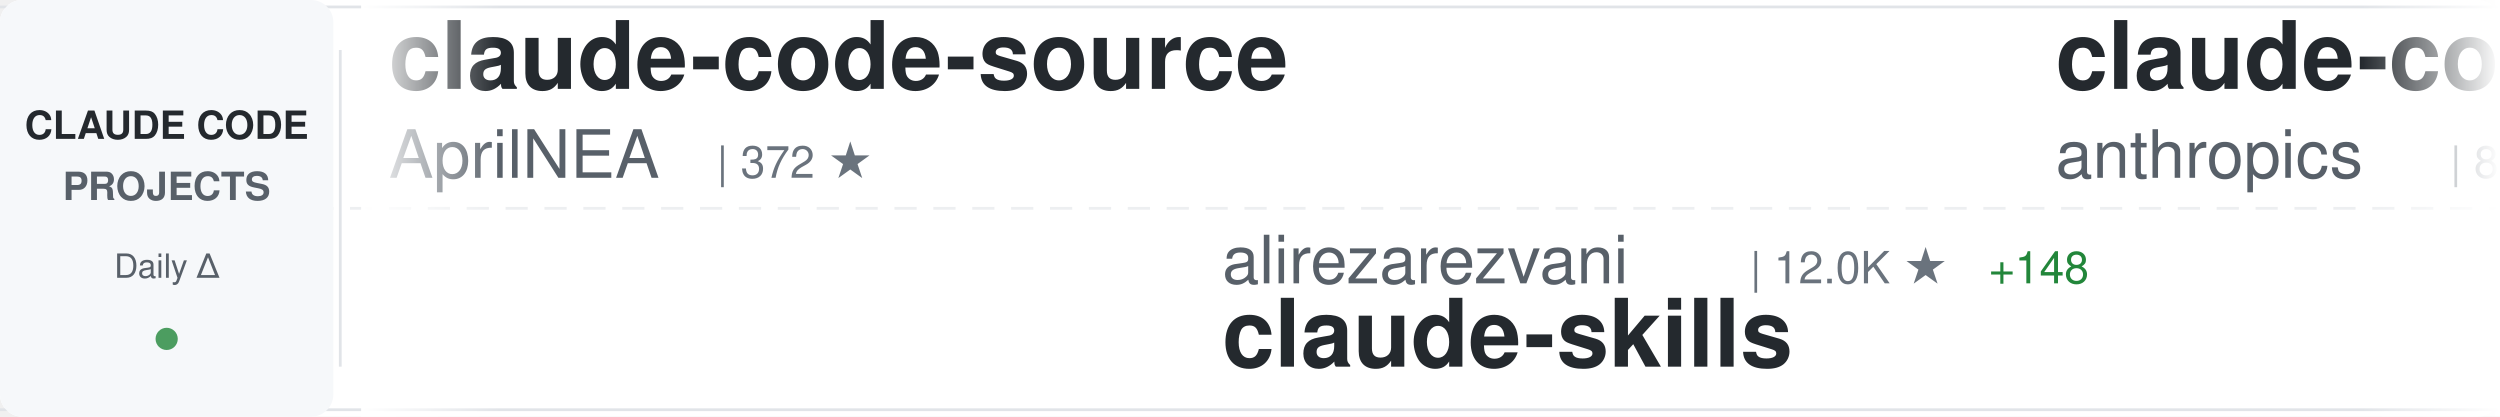
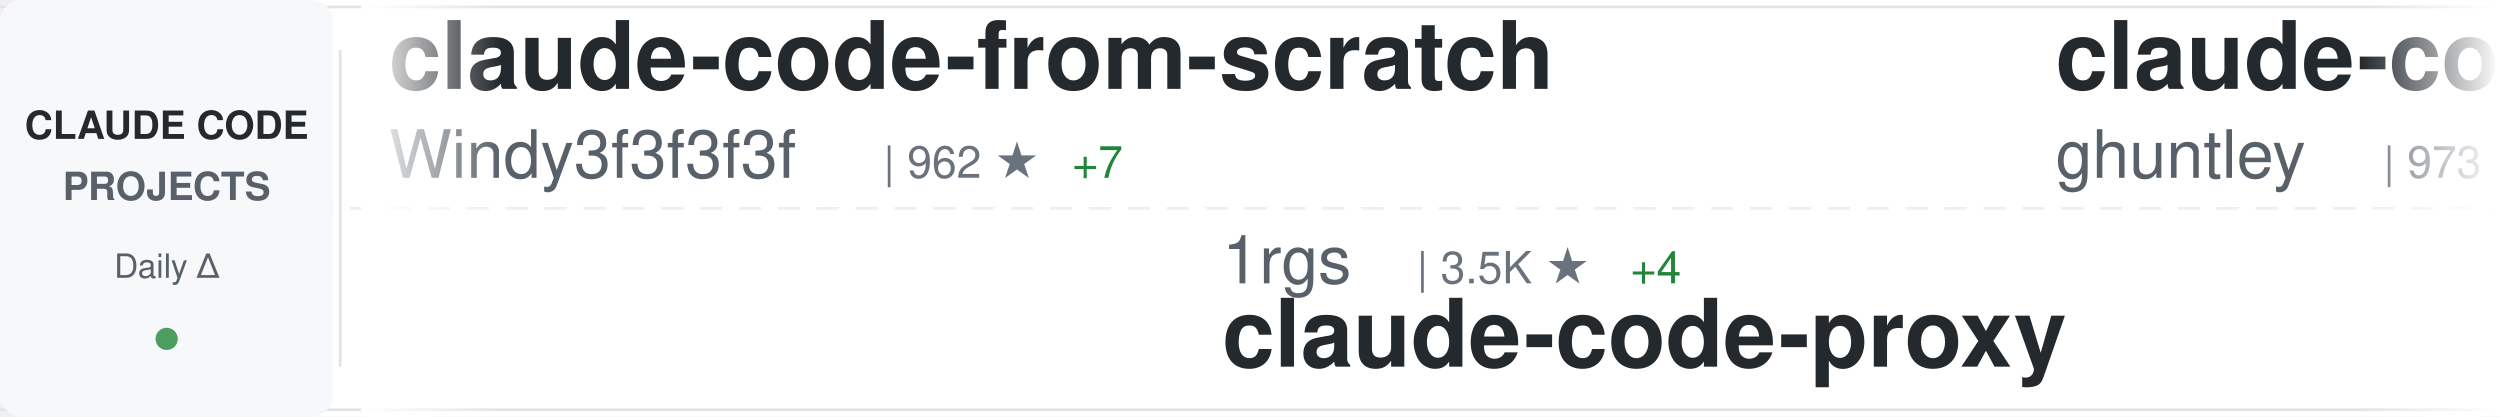
<svg xmlns="http://www.w3.org/2000/svg" width="900" height="150">
  <defs>
    <linearGradient id="awesomeLeftFade" x1="0%" y1="0%" x2="100%" y2="0%">
      <stop offset="0%" style="stop-color:#ffffff;stop-opacity:1" />
      <stop offset="100%" style="stop-color:#ffffff;stop-opacity:0" />
    </linearGradient>
    <linearGradient id="awesomeRightFade" x1="0%" y1="0%" x2="100%" y2="0%">
      <stop offset="0%" style="stop-color:#ffffff;stop-opacity:0" />
      <stop offset="100%" style="stop-color:#ffffff;stop-opacity:1" />
    </linearGradient>
  </defs>
  <rect width="900" height="150" fill="#ffffff" rx="8" />
  <rect x="0" y="2" width="900" height="1" fill="#e1e4e8" />
  <rect x="0" y="147" width="900" height="1" fill="#e1e4e8" />
  <line x1="0" y1="75" x2="900" y2="75" stroke="#e1e4e8" stroke-width="1" stroke-dasharray="8 6" opacity="0.6" />
  <rect x="0" y="0" width="120" height="150" fill="#f6f8fa" rx="8" />
  <text x="60" y="50" font-family="-apple-system, BlinkMacSystemFont, 'Segoe UI', Helvetica, Arial, sans-serif" font-size="14" font-weight="600" fill="#24292e" text-anchor="middle">CLAUDE CODE</text>
  <text x="60" y="72" font-family="-apple-system, BlinkMacSystemFont, 'Segoe UI', Helvetica, Arial, sans-serif" font-size="14" font-weight="600" fill="#586069" text-anchor="middle">PROJECTS</text>
  <text x="60" y="100" font-family="-apple-system, BlinkMacSystemFont, 'Segoe UI', Helvetica, Arial, sans-serif" font-size="12" font-weight="500" fill="#586069" text-anchor="middle">Daily Δ</text>
  <circle cx="60" cy="122" r="4" fill="#22863a" opacity="0.8" />
  <rect x="122" y="18" width="1" height="114" fill="#e1e4e8" />
  <clipPath id="awesomeTickerClip">
    <rect x="130" y="0" width="770" height="150" />
  </clipPath>
  <g clip-path="url(#awesomeTickerClip)">
    <g id="awesomeTickerItems">
      <animateTransform attributeName="transform" attributeType="XML" type="translate" from="0 0" to="-3000 0" dur="54s" repeatCount="indefinite" />
      <g transform="translate(0, 0)">
-         <text x="140" y="32" font-family="-apple-system, BlinkMacSystemFont, 'Segoe UI', Helvetica, Arial, sans-serif" font-size="34" font-weight="600" fill="#24292e">claude-code-source</text>
-         <text x="140" y="64" font-family="-apple-system, BlinkMacSystemFont, 'Segoe UI', Helvetica, Arial, sans-serif" font-size="24" font-weight="400" fill="#586069">AprilNEA</text>
-         <text x="258" y="64" font-family="-apple-system, BlinkMacSystemFont, 'Segoe UI', Helvetica, Arial, sans-serif" font-size="16" font-weight="500" fill="#6a737d">| 372 ★</text>
+         <text x="140" y="32" font-family="-apple-system, BlinkMacSystemFont, 'Segoe UI', Helvetica, Arial, sans-serif" font-size="34" font-weight="600" fill="#24292e">claude-code-from-scratch</text>
+         <text x="140" y="64" font-family="-apple-system, BlinkMacSystemFont, 'Segoe UI', Helvetica, Arial, sans-serif" font-size="24" font-weight="400" fill="#586069">Windy3f3f3f3f</text>
+         <text x="318" y="64" font-family="-apple-system, BlinkMacSystemFont, 'Segoe UI', Helvetica, Arial, sans-serif" font-size="16" font-weight="500" fill="#6a737d">| 962 ★</text>
+         <text x="386" y="64" font-family="-apple-system, BlinkMacSystemFont, 'Segoe UI', Helvetica, Arial, sans-serif" font-size="16" font-weight="500" fill="#22863a"> +7</text>
      </g>
      <g transform="translate(300, 0)">
-         <text x="140" y="102" font-family="-apple-system, BlinkMacSystemFont, 'Segoe UI', Helvetica, Arial, sans-serif" font-size="24" font-weight="400" fill="#586069">alirezarezvani</text>
-         <text x="330" y="102" font-family="-apple-system, BlinkMacSystemFont, 'Segoe UI', Helvetica, Arial, sans-serif" font-size="16" font-weight="500" fill="#6a737d">| 12.0K ★</text>
-         <text x="416" y="102" font-family="-apple-system, BlinkMacSystemFont, 'Segoe UI', Helvetica, Arial, sans-serif" font-size="16" font-weight="500" fill="#22863a"> +148</text>
-         <text x="140" y="132" font-family="-apple-system, BlinkMacSystemFont, 'Segoe UI', Helvetica, Arial, sans-serif" font-size="34" font-weight="600" fill="#24292e">claude-skills</text>
+         <text x="140" y="102" font-family="-apple-system, BlinkMacSystemFont, 'Segoe UI', Helvetica, Arial, sans-serif" font-size="24" font-weight="400" fill="#586069">1rgs</text>
+         <text x="210" y="102" font-family="-apple-system, BlinkMacSystemFont, 'Segoe UI', Helvetica, Arial, sans-serif" font-size="16" font-weight="500" fill="#6a737d">| 3.5K ★</text>
+         <text x="287" y="102" font-family="-apple-system, BlinkMacSystemFont, 'Segoe UI', Helvetica, Arial, sans-serif" font-size="16" font-weight="500" fill="#22863a"> +4</text>
+         <text x="140" y="132" font-family="-apple-system, BlinkMacSystemFont, 'Segoe UI', Helvetica, Arial, sans-serif" font-size="34" font-weight="600" fill="#24292e">claude-code-proxy</text>
      </g>
      <g transform="translate(600, 0)">
-         <text x="140" y="32" font-family="-apple-system, BlinkMacSystemFont, 'Segoe UI', Helvetica, Arial, sans-serif" font-size="34" font-weight="600" fill="#24292e">claude-code-base-action</text>
-         <text x="140" y="64" font-family="-apple-system, BlinkMacSystemFont, 'Segoe UI', Helvetica, Arial, sans-serif" font-size="24" font-weight="400" fill="#586069">anthropics</text>
-         <text x="282" y="64" font-family="-apple-system, BlinkMacSystemFont, 'Segoe UI', Helvetica, Arial, sans-serif" font-size="16" font-weight="500" fill="#6a737d">| 809 ★</text>
-         <text x="350" y="64" font-family="-apple-system, BlinkMacSystemFont, 'Segoe UI', Helvetica, Arial, sans-serif" font-size="16" font-weight="500" fill="#22863a"> +4</text>
+         <text x="140" y="32" font-family="-apple-system, BlinkMacSystemFont, 'Segoe UI', Helvetica, Arial, sans-serif" font-size="34" font-weight="600" fill="#24292e">claude-code-source-code-...</text>
+         <text x="140" y="64" font-family="-apple-system, BlinkMacSystemFont, 'Segoe UI', Helvetica, Arial, sans-serif" font-size="24" font-weight="400" fill="#586069">ghuntley</text>
+         <text x="258" y="64" font-family="-apple-system, BlinkMacSystemFont, 'Segoe UI', Helvetica, Arial, sans-serif" font-size="16" font-weight="500" fill="#6a737d">| 973 ★</text>
+         <text x="326" y="64" font-family="-apple-system, BlinkMacSystemFont, 'Segoe UI', Helvetica, Arial, sans-serif" font-size="16" font-weight="500" fill="#22863a"> +1</text>
      </g>
      <g transform="translate(900, 0)">
-         <text x="140" y="102" font-family="-apple-system, BlinkMacSystemFont, 'Segoe UI', Helvetica, Arial, sans-serif" font-size="24" font-weight="400" fill="#586069">LING71671</text>
-         <text x="270" y="102" font-family="-apple-system, BlinkMacSystemFont, 'Segoe UI', Helvetica, Arial, sans-serif" font-size="16" font-weight="500" fill="#6a737d">| 762 ★</text>
-         <text x="338" y="102" font-family="-apple-system, BlinkMacSystemFont, 'Segoe UI', Helvetica, Arial, sans-serif" font-size="16" font-weight="500" fill="#22863a"> +9</text>
-         <text x="140" y="132" font-family="-apple-system, BlinkMacSystemFont, 'Segoe UI', Helvetica, Arial, sans-serif" font-size="34" font-weight="600" fill="#24292e">Open-ClaudeCode</text>
+         <text x="140" y="102" font-family="-apple-system, BlinkMacSystemFont, 'Segoe UI', Helvetica, Arial, sans-serif" font-size="24" font-weight="400" fill="#586069">zstmfhy</text>
+         <text x="246" y="102" font-family="-apple-system, BlinkMacSystemFont, 'Segoe UI', Helvetica, Arial, sans-serif" font-size="16" font-weight="500" fill="#6a737d">| 192 ★</text>
+         <text x="140" y="132" font-family="-apple-system, BlinkMacSystemFont, 'Segoe UI', Helvetica, Arial, sans-serif" font-size="34" font-weight="600" fill="#24292e">Claude-code</text>
      </g>
      <g transform="translate(1200, 0)">
-         <text x="140" y="32" font-family="-apple-system, BlinkMacSystemFont, 'Segoe UI', Helvetica, Arial, sans-serif" font-size="34" font-weight="600" fill="#24292e">agents</text>
-         <text x="140" y="64" font-family="-apple-system, BlinkMacSystemFont, 'Segoe UI', Helvetica, Arial, sans-serif" font-size="24" font-weight="400" fill="#586069">wshobson</text>
-         <text x="258" y="64" font-family="-apple-system, BlinkMacSystemFont, 'Segoe UI', Helvetica, Arial, sans-serif" font-size="16" font-weight="500" fill="#6a737d">| 33.9K ★</text>
-         <text x="344" y="64" font-family="-apple-system, BlinkMacSystemFont, 'Segoe UI', Helvetica, Arial, sans-serif" font-size="16" font-weight="500" fill="#22863a"> +66</text>
+         <text x="140" y="32" font-family="-apple-system, BlinkMacSystemFont, 'Segoe UI', Helvetica, Arial, sans-serif" font-size="34" font-weight="600" fill="#24292e">claude-code-from-source</text>
+         <text x="140" y="64" font-family="-apple-system, BlinkMacSystemFont, 'Segoe UI', Helvetica, Arial, sans-serif" font-size="24" font-weight="400" fill="#586069">alejandrobalderas</text>
+         <text x="366" y="64" font-family="-apple-system, BlinkMacSystemFont, 'Segoe UI', Helvetica, Arial, sans-serif" font-size="16" font-weight="500" fill="#6a737d">| 1.7K ★</text>
+         <text x="443" y="64" font-family="-apple-system, BlinkMacSystemFont, 'Segoe UI', Helvetica, Arial, sans-serif" font-size="16" font-weight="500" fill="#22863a"> +24</text>
      </g>
      <g transform="translate(1500, 0)">
-         <text x="140" y="102" font-family="-apple-system, BlinkMacSystemFont, 'Segoe UI', Helvetica, Arial, sans-serif" font-size="24" font-weight="400" fill="#586069">ChinaSiro</text>
-         <text x="270" y="102" font-family="-apple-system, BlinkMacSystemFont, 'Segoe UI', Helvetica, Arial, sans-serif" font-size="16" font-weight="500" fill="#6a737d">| 8.9K ★</text>
-         <text x="347" y="102" font-family="-apple-system, BlinkMacSystemFont, 'Segoe UI', Helvetica, Arial, sans-serif" font-size="16" font-weight="500" fill="#22863a"> +17</text>
-         <text x="140" y="132" font-family="-apple-system, BlinkMacSystemFont, 'Segoe UI', Helvetica, Arial, sans-serif" font-size="34" font-weight="600" fill="#24292e">claude-code-sourcemap</text>
+         <text x="140" y="102" font-family="-apple-system, BlinkMacSystemFont, 'Segoe UI', Helvetica, Arial, sans-serif" font-size="24" font-weight="400" fill="#586069">Alishahryar1</text>
+         <text x="306" y="102" font-family="-apple-system, BlinkMacSystemFont, 'Segoe UI', Helvetica, Arial, sans-serif" font-size="16" font-weight="500" fill="#6a737d">| 2.0K ★</text>
+         <text x="383" y="102" font-family="-apple-system, BlinkMacSystemFont, 'Segoe UI', Helvetica, Arial, sans-serif" font-size="16" font-weight="500" fill="#22863a"> +14</text>
+         <text x="140" y="132" font-family="-apple-system, BlinkMacSystemFont, 'Segoe UI', Helvetica, Arial, sans-serif" font-size="34" font-weight="600" fill="#24292e">free-claude-code</text>
      </g>
      <g transform="translate(1800, 0)">
-         <text x="140" y="32" font-family="-apple-system, BlinkMacSystemFont, 'Segoe UI', Helvetica, Arial, sans-serif" font-size="34" font-weight="600" fill="#24292e">claude-code-rev</text>
-         <text x="140" y="64" font-family="-apple-system, BlinkMacSystemFont, 'Segoe UI', Helvetica, Arial, sans-serif" font-size="24" font-weight="400" fill="#586069">oboard</text>
-         <text x="234" y="64" font-family="-apple-system, BlinkMacSystemFont, 'Segoe UI', Helvetica, Arial, sans-serif" font-size="16" font-weight="500" fill="#6a737d">| 3.0K ★</text>
-         <text x="311" y="64" font-family="-apple-system, BlinkMacSystemFont, 'Segoe UI', Helvetica, Arial, sans-serif" font-size="16" font-weight="500" fill="#22863a"> +11</text>
+         <text x="140" y="32" font-family="-apple-system, BlinkMacSystemFont, 'Segoe UI', Helvetica, Arial, sans-serif" font-size="34" font-weight="600" fill="#24292e">claude-code-my-workflow</text>
+         <text x="140" y="64" font-family="-apple-system, BlinkMacSystemFont, 'Segoe UI', Helvetica, Arial, sans-serif" font-size="24" font-weight="400" fill="#586069">pedrohcgs</text>
+         <text x="270" y="64" font-family="-apple-system, BlinkMacSystemFont, 'Segoe UI', Helvetica, Arial, sans-serif" font-size="16" font-weight="500" fill="#6a737d">| 948 ★</text>
+         <text x="338" y="64" font-family="-apple-system, BlinkMacSystemFont, 'Segoe UI', Helvetica, Arial, sans-serif" font-size="16" font-weight="500" fill="#22863a"> +6</text>
      </g>
      <g transform="translate(2100, 0)">
-         <text x="140" y="102" font-family="-apple-system, BlinkMacSystemFont, 'Segoe UI', Helvetica, Arial, sans-serif" font-size="24" font-weight="400" fill="#586069">disler</text>
-         <text x="234" y="102" font-family="-apple-system, BlinkMacSystemFont, 'Segoe UI', Helvetica, Arial, sans-serif" font-size="16" font-weight="500" fill="#6a737d">| 3.5K ★</text>
-         <text x="311" y="102" font-family="-apple-system, BlinkMacSystemFont, 'Segoe UI', Helvetica, Arial, sans-serif" font-size="16" font-weight="500" fill="#22863a"> +6</text>
-         <text x="140" y="132" font-family="-apple-system, BlinkMacSystemFont, 'Segoe UI', Helvetica, Arial, sans-serif" font-size="34" font-weight="600" fill="#24292e">claude-code-hooks-master...</text>
+         <text x="140" y="102" font-family="-apple-system, BlinkMacSystemFont, 'Segoe UI', Helvetica, Arial, sans-serif" font-size="24" font-weight="400" fill="#586069">anthropics</text>
+         <text x="282" y="102" font-family="-apple-system, BlinkMacSystemFont, 'Segoe UI', Helvetica, Arial, sans-serif" font-size="16" font-weight="500" fill="#6a737d">| 7.2K ★</text>
+         <text x="359" y="102" font-family="-apple-system, BlinkMacSystemFont, 'Segoe UI', Helvetica, Arial, sans-serif" font-size="16" font-weight="500" fill="#22863a"> +23</text>
+         <text x="140" y="132" font-family="-apple-system, BlinkMacSystemFont, 'Segoe UI', Helvetica, Arial, sans-serif" font-size="34" font-weight="600" fill="#24292e">claude-code-action</text>
      </g>
      <g transform="translate(2400, 0)">
-         <text x="140" y="32" font-family="-apple-system, BlinkMacSystemFont, 'Segoe UI', Helvetica, Arial, sans-serif" font-size="34" font-weight="600" fill="#24292e">claude-code-proxy</text>
-         <text x="140" y="64" font-family="-apple-system, BlinkMacSystemFont, 'Segoe UI', Helvetica, Arial, sans-serif" font-size="24" font-weight="400" fill="#586069">1rgs</text>
-         <text x="210" y="64" font-family="-apple-system, BlinkMacSystemFont, 'Segoe UI', Helvetica, Arial, sans-serif" font-size="16" font-weight="500" fill="#6a737d">| 3.5K ★</text>
-         <text x="287" y="64" font-family="-apple-system, BlinkMacSystemFont, 'Segoe UI', Helvetica, Arial, sans-serif" font-size="16" font-weight="500" fill="#22863a"> +3</text>
+         <text x="140" y="32" font-family="-apple-system, BlinkMacSystemFont, 'Segoe UI', Helvetica, Arial, sans-serif" font-size="34" font-weight="600" fill="#24292e">claude-code-cli</text>
+         <text x="140" y="64" font-family="-apple-system, BlinkMacSystemFont, 'Segoe UI', Helvetica, Arial, sans-serif" font-size="24" font-weight="400" fill="#586069">huangserva</text>
+         <text x="282" y="64" font-family="-apple-system, BlinkMacSystemFont, 'Segoe UI', Helvetica, Arial, sans-serif" font-size="16" font-weight="500" fill="#6a737d">| 557 ★</text>
+         <text x="350" y="64" font-family="-apple-system, BlinkMacSystemFont, 'Segoe UI', Helvetica, Arial, sans-serif" font-size="16" font-weight="500" fill="#22863a"> +3</text>
      </g>
      <g transform="translate(2700, 0)">
-         <text x="140" y="102" font-family="-apple-system, BlinkMacSystemFont, 'Segoe UI', Helvetica, Arial, sans-serif" font-size="24" font-weight="400" fill="#586069">https-deeplearning-ai</text>
-         <text x="414" y="102" font-family="-apple-system, BlinkMacSystemFont, 'Segoe UI', Helvetica, Arial, sans-serif" font-size="16" font-weight="500" fill="#6a737d">| 490 ★</text>
-         <text x="482" y="102" font-family="-apple-system, BlinkMacSystemFont, 'Segoe UI', Helvetica, Arial, sans-serif" font-size="16" font-weight="500" fill="#22863a"> +1</text>
-         <text x="140" y="132" font-family="-apple-system, BlinkMacSystemFont, 'Segoe UI', Helvetica, Arial, sans-serif" font-size="34" font-weight="600" fill="#24292e">sc-claude-code-files</text>
+         <text x="140" y="102" font-family="-apple-system, BlinkMacSystemFont, 'Segoe UI', Helvetica, Arial, sans-serif" font-size="24" font-weight="400" fill="#586069">Yeachan-Heo</text>
+         <text x="294" y="102" font-family="-apple-system, BlinkMacSystemFont, 'Segoe UI', Helvetica, Arial, sans-serif" font-size="16" font-weight="500" fill="#6a737d">| 30.2K ★</text>
+         <text x="380" y="102" font-family="-apple-system, BlinkMacSystemFont, 'Segoe UI', Helvetica, Arial, sans-serif" font-size="16" font-weight="500" fill="#22863a"> +267</text>
+         <text x="140" y="132" font-family="-apple-system, BlinkMacSystemFont, 'Segoe UI', Helvetica, Arial, sans-serif" font-size="34" font-weight="600" fill="#24292e">oh-my-claudecode</text>
      </g>
      <g transform="translate(3000, 0)">
-         <text x="140" y="32" font-family="-apple-system, BlinkMacSystemFont, 'Segoe UI', Helvetica, Arial, sans-serif" font-size="34" font-weight="600" fill="#24292e">claude-code-source</text>
-         <text x="140" y="64" font-family="-apple-system, BlinkMacSystemFont, 'Segoe UI', Helvetica, Arial, sans-serif" font-size="24" font-weight="400" fill="#586069">AprilNEA</text>
-         <text x="258" y="64" font-family="-apple-system, BlinkMacSystemFont, 'Segoe UI', Helvetica, Arial, sans-serif" font-size="16" font-weight="500" fill="#6a737d">| 372 ★</text>
+         <text x="140" y="32" font-family="-apple-system, BlinkMacSystemFont, 'Segoe UI', Helvetica, Arial, sans-serif" font-size="34" font-weight="600" fill="#24292e">claude-code-from-scratch</text>
+         <text x="140" y="64" font-family="-apple-system, BlinkMacSystemFont, 'Segoe UI', Helvetica, Arial, sans-serif" font-size="24" font-weight="400" fill="#586069">Windy3f3f3f3f</text>
+         <text x="318" y="64" font-family="-apple-system, BlinkMacSystemFont, 'Segoe UI', Helvetica, Arial, sans-serif" font-size="16" font-weight="500" fill="#6a737d">| 962 ★</text>
+         <text x="386" y="64" font-family="-apple-system, BlinkMacSystemFont, 'Segoe UI', Helvetica, Arial, sans-serif" font-size="16" font-weight="500" fill="#22863a"> +7</text>
      </g>
      <g transform="translate(3300, 0)">
-         <text x="140" y="102" font-family="-apple-system, BlinkMacSystemFont, 'Segoe UI', Helvetica, Arial, sans-serif" font-size="24" font-weight="400" fill="#586069">alirezarezvani</text>
-         <text x="330" y="102" font-family="-apple-system, BlinkMacSystemFont, 'Segoe UI', Helvetica, Arial, sans-serif" font-size="16" font-weight="500" fill="#6a737d">| 12.0K ★</text>
-         <text x="416" y="102" font-family="-apple-system, BlinkMacSystemFont, 'Segoe UI', Helvetica, Arial, sans-serif" font-size="16" font-weight="500" fill="#22863a"> +148</text>
-         <text x="140" y="132" font-family="-apple-system, BlinkMacSystemFont, 'Segoe UI', Helvetica, Arial, sans-serif" font-size="34" font-weight="600" fill="#24292e">claude-skills</text>
+         <text x="140" y="102" font-family="-apple-system, BlinkMacSystemFont, 'Segoe UI', Helvetica, Arial, sans-serif" font-size="24" font-weight="400" fill="#586069">1rgs</text>
+         <text x="210" y="102" font-family="-apple-system, BlinkMacSystemFont, 'Segoe UI', Helvetica, Arial, sans-serif" font-size="16" font-weight="500" fill="#6a737d">| 3.5K ★</text>
+         <text x="287" y="102" font-family="-apple-system, BlinkMacSystemFont, 'Segoe UI', Helvetica, Arial, sans-serif" font-size="16" font-weight="500" fill="#22863a"> +4</text>
+         <text x="140" y="132" font-family="-apple-system, BlinkMacSystemFont, 'Segoe UI', Helvetica, Arial, sans-serif" font-size="34" font-weight="600" fill="#24292e">claude-code-proxy</text>
      </g>
      <g transform="translate(3600, 0)">
-         <text x="140" y="32" font-family="-apple-system, BlinkMacSystemFont, 'Segoe UI', Helvetica, Arial, sans-serif" font-size="34" font-weight="600" fill="#24292e">claude-code-base-action</text>
-         <text x="140" y="64" font-family="-apple-system, BlinkMacSystemFont, 'Segoe UI', Helvetica, Arial, sans-serif" font-size="24" font-weight="400" fill="#586069">anthropics</text>
-         <text x="282" y="64" font-family="-apple-system, BlinkMacSystemFont, 'Segoe UI', Helvetica, Arial, sans-serif" font-size="16" font-weight="500" fill="#6a737d">| 809 ★</text>
-         <text x="350" y="64" font-family="-apple-system, BlinkMacSystemFont, 'Segoe UI', Helvetica, Arial, sans-serif" font-size="16" font-weight="500" fill="#22863a"> +4</text>
+         <text x="140" y="32" font-family="-apple-system, BlinkMacSystemFont, 'Segoe UI', Helvetica, Arial, sans-serif" font-size="34" font-weight="600" fill="#24292e">claude-code-source-code-...</text>
+         <text x="140" y="64" font-family="-apple-system, BlinkMacSystemFont, 'Segoe UI', Helvetica, Arial, sans-serif" font-size="24" font-weight="400" fill="#586069">ghuntley</text>
+         <text x="258" y="64" font-family="-apple-system, BlinkMacSystemFont, 'Segoe UI', Helvetica, Arial, sans-serif" font-size="16" font-weight="500" fill="#6a737d">| 973 ★</text>
+         <text x="326" y="64" font-family="-apple-system, BlinkMacSystemFont, 'Segoe UI', Helvetica, Arial, sans-serif" font-size="16" font-weight="500" fill="#22863a"> +1</text>
      </g>
      <g transform="translate(3900, 0)">
-         <text x="140" y="102" font-family="-apple-system, BlinkMacSystemFont, 'Segoe UI', Helvetica, Arial, sans-serif" font-size="24" font-weight="400" fill="#586069">LING71671</text>
-         <text x="270" y="102" font-family="-apple-system, BlinkMacSystemFont, 'Segoe UI', Helvetica, Arial, sans-serif" font-size="16" font-weight="500" fill="#6a737d">| 762 ★</text>
-         <text x="338" y="102" font-family="-apple-system, BlinkMacSystemFont, 'Segoe UI', Helvetica, Arial, sans-serif" font-size="16" font-weight="500" fill="#22863a"> +9</text>
-         <text x="140" y="132" font-family="-apple-system, BlinkMacSystemFont, 'Segoe UI', Helvetica, Arial, sans-serif" font-size="34" font-weight="600" fill="#24292e">Open-ClaudeCode</text>
+         <text x="140" y="102" font-family="-apple-system, BlinkMacSystemFont, 'Segoe UI', Helvetica, Arial, sans-serif" font-size="24" font-weight="400" fill="#586069">zstmfhy</text>
+         <text x="246" y="102" font-family="-apple-system, BlinkMacSystemFont, 'Segoe UI', Helvetica, Arial, sans-serif" font-size="16" font-weight="500" fill="#6a737d">| 192 ★</text>
+         <text x="140" y="132" font-family="-apple-system, BlinkMacSystemFont, 'Segoe UI', Helvetica, Arial, sans-serif" font-size="34" font-weight="600" fill="#24292e">Claude-code</text>
      </g>
    </g>
  </g>
  <rect x="130" y="0" width="50" height="150" fill="url(#awesomeLeftFade)" />
  <rect x="850" y="0" width="50" height="150" fill="url(#awesomeRightFade)" />
</svg>
